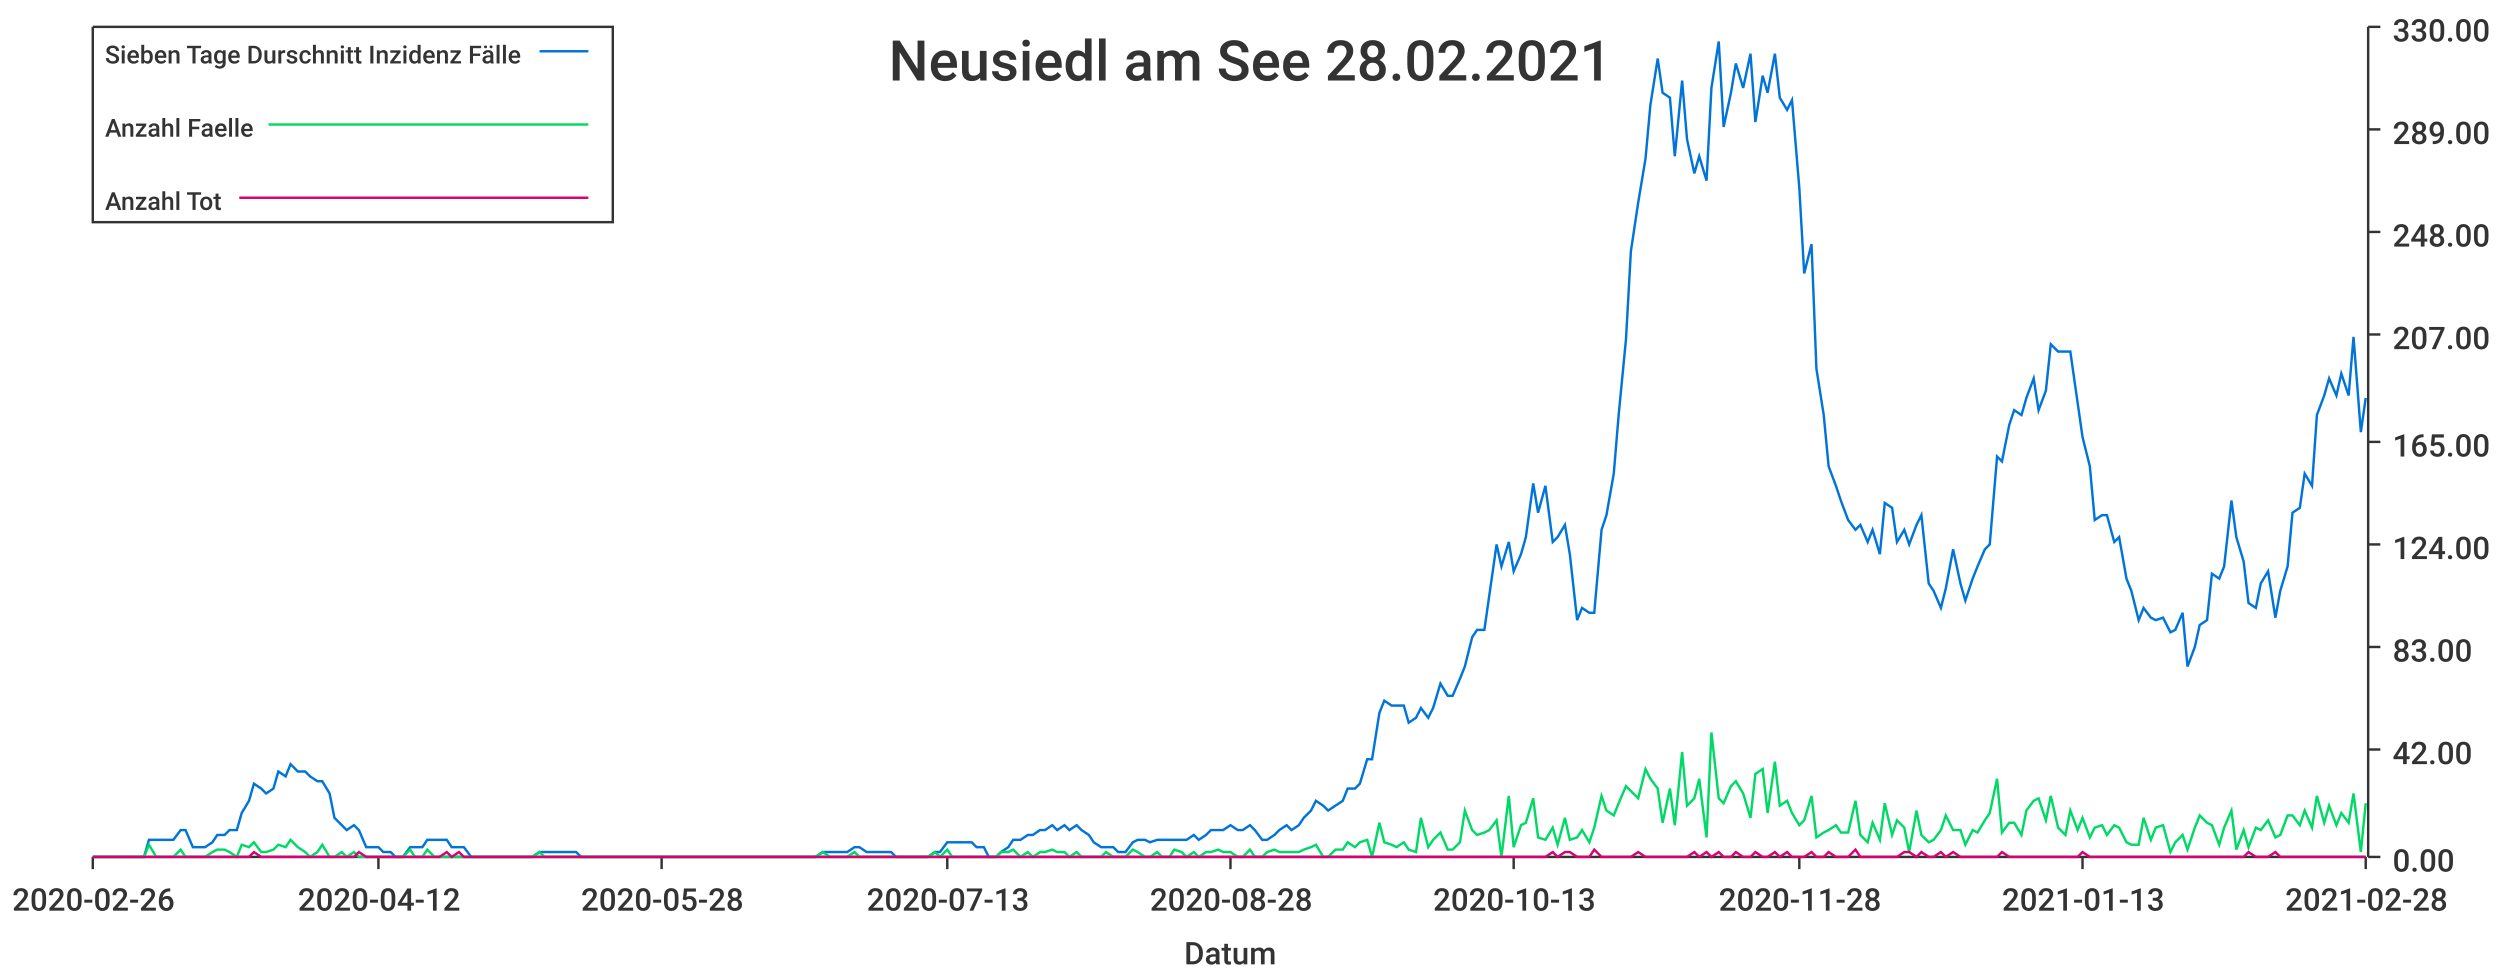
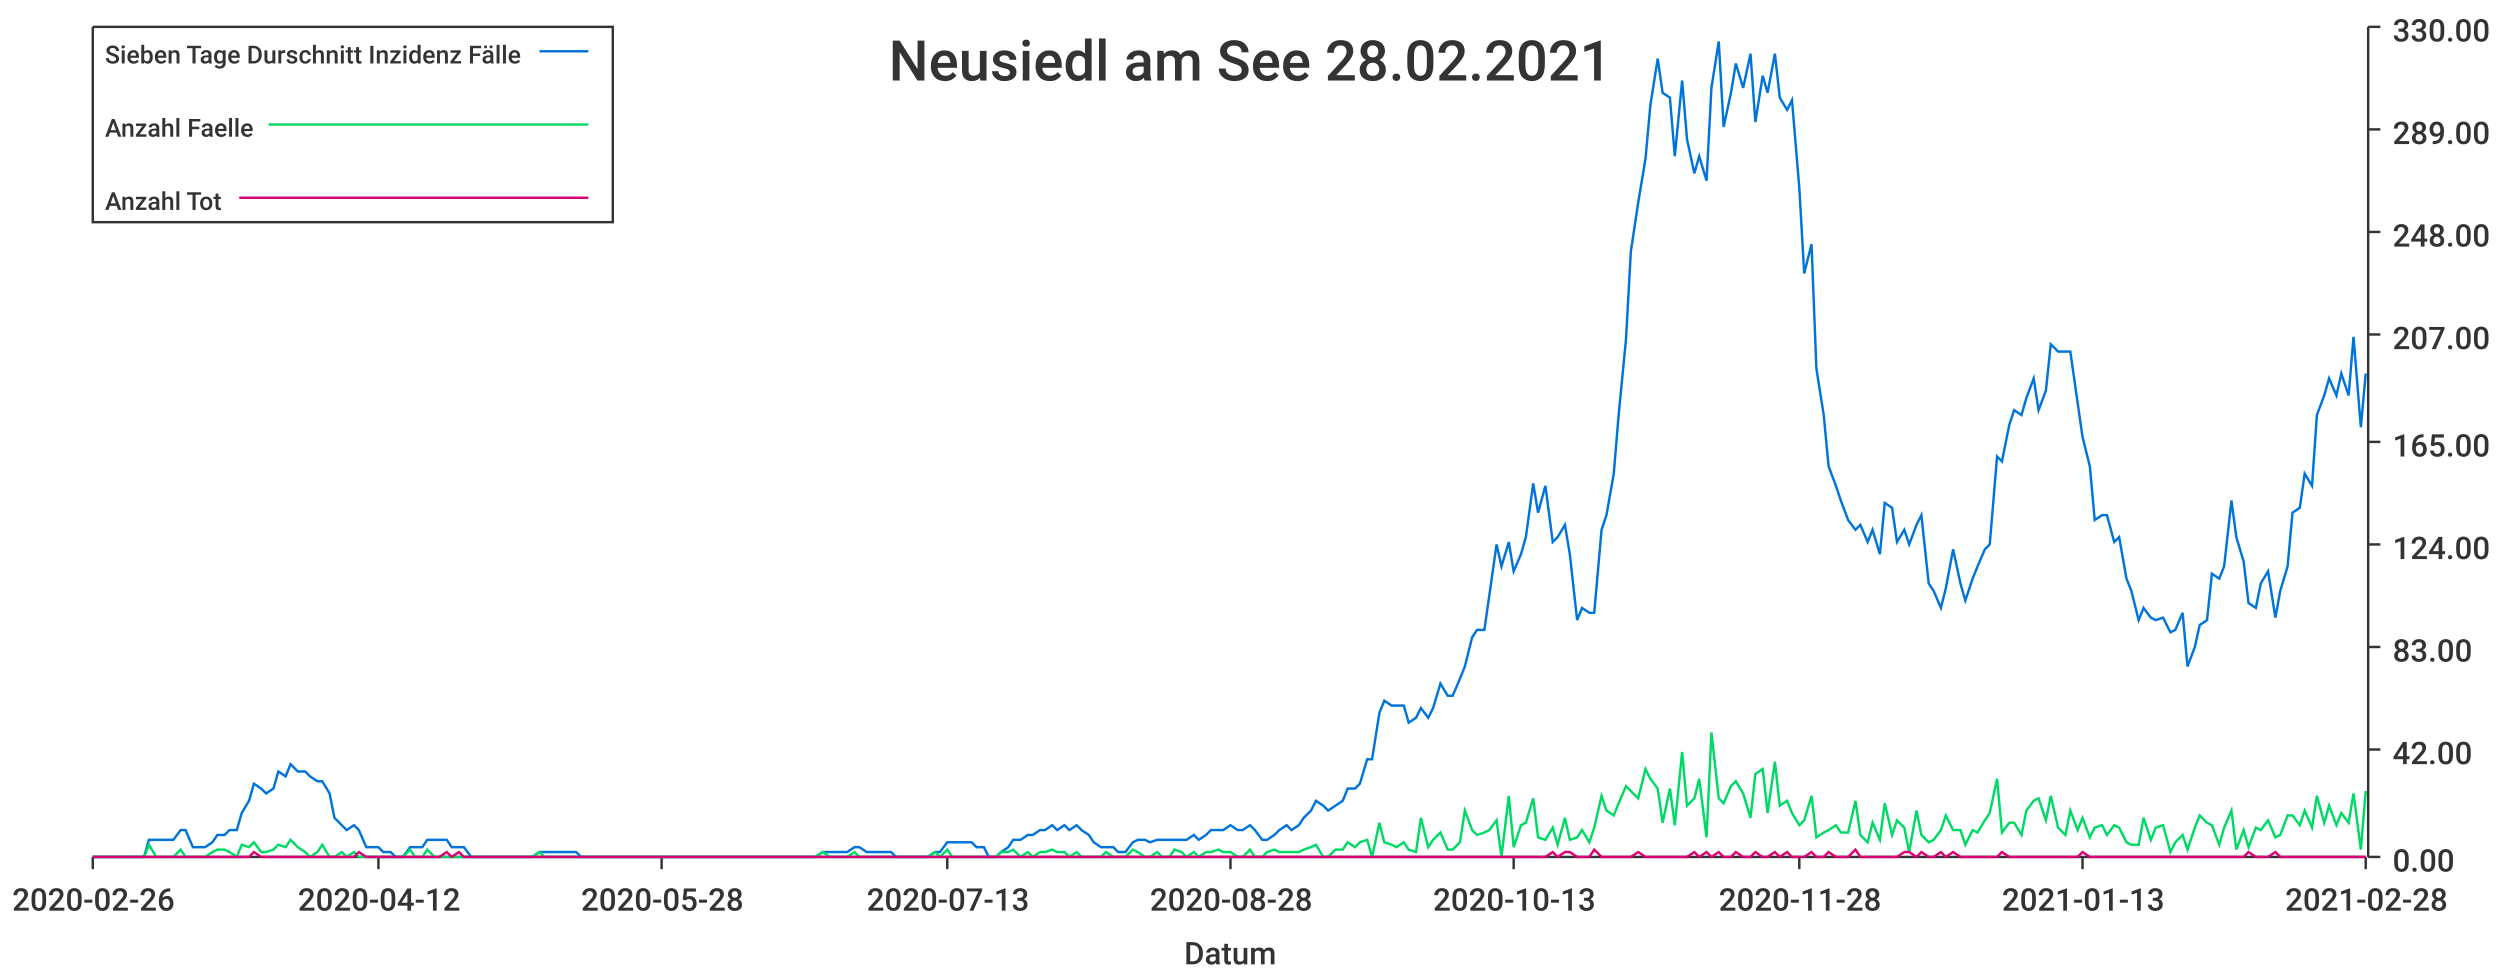
<svg xmlns="http://www.w3.org/2000/svg" width="1024" height="400">\n<path d="M 0 0 L 1024 0 L 1024 400 L 0 400 L 0 0" style="stroke-width:0;stroke:rgba(255,255,255,1.0);fill:rgba(255,255,255,1.0)" />
  <path d="M 38 11 L 969 11 L 969 351 L 38 351 L 38 11" style="stroke-width:0;stroke:rgba(255,255,255,1.0);fill:rgba(255,255,255,1.0)" />
  <path d="M 38 351 L 969 351" style="stroke-width:1;stroke:rgba(51,51,51,1.0);fill:none" />
  <path d="M 38 351 L 38 356" style="stroke-width:1;stroke:rgba(51,51,51,1.0);fill:none" />
  <text x="5" y="373" style="stroke-width:0;stroke:none;fill:rgba(51,51,51,1.0);font-size:12.8px;font-family:'Roboto Medium',sans-serif">2020-02-26</text>
  <path d="M 155 351 L 155 356" style="stroke-width:1;stroke:rgba(51,51,51,1.0);fill:none" />
  <text x="122" y="373" style="stroke-width:0;stroke:none;fill:rgba(51,51,51,1.0);font-size:12.8px;font-family:'Roboto Medium',sans-serif">2020-04-12</text>
  <path d="M 271 351 L 271 356" style="stroke-width:1;stroke:rgba(51,51,51,1.0);fill:none" />
  <text x="238" y="373" style="stroke-width:0;stroke:none;fill:rgba(51,51,51,1.0);font-size:12.8px;font-family:'Roboto Medium',sans-serif">2020-05-28</text>
  <path d="M 388 351 L 388 356" style="stroke-width:1;stroke:rgba(51,51,51,1.0);fill:none" />
  <text x="355" y="373" style="stroke-width:0;stroke:none;fill:rgba(51,51,51,1.0);font-size:12.8px;font-family:'Roboto Medium',sans-serif">2020-07-13</text>
  <path d="M 504 351 L 504 356" style="stroke-width:1;stroke:rgba(51,51,51,1.0);fill:none" />
  <text x="471" y="373" style="stroke-width:0;stroke:none;fill:rgba(51,51,51,1.0);font-size:12.8px;font-family:'Roboto Medium',sans-serif">2020-08-28</text>
  <path d="M 620 351 L 620 356" style="stroke-width:1;stroke:rgba(51,51,51,1.0);fill:none" />
  <text x="587" y="373" style="stroke-width:0;stroke:none;fill:rgba(51,51,51,1.0);font-size:12.8px;font-family:'Roboto Medium',sans-serif">2020-10-13</text>
  <path d="M 737 351 L 737 356" style="stroke-width:1;stroke:rgba(51,51,51,1.0);fill:none" />
  <text x="704" y="373" style="stroke-width:0;stroke:none;fill:rgba(51,51,51,1.0);font-size:12.8px;font-family:'Roboto Medium',sans-serif">2020-11-28</text>
  <path d="M 853 351 L 853 356" style="stroke-width:1;stroke:rgba(51,51,51,1.0);fill:none" />
  <text x="820" y="373" style="stroke-width:0;stroke:none;fill:rgba(51,51,51,1.0);font-size:12.8px;font-family:'Roboto Medium',sans-serif">2021-01-13</text>
  <path d="M 969 351 L 969 356" style="stroke-width:1;stroke:rgba(51,51,51,1.0);fill:none" />
  <text x="936" y="373" style="stroke-width:0;stroke:none;fill:rgba(51,51,51,1.0);font-size:12.8px;font-family:'Roboto Medium',sans-serif">2021-02-28</text>
  <text x="485" y="395" style="stroke-width:0;stroke:none;fill:rgba(51,51,51,1.0);font-size:12.8px;font-family:'Roboto Medium',sans-serif">Datum</text>
  <path d="M 970 351 L 970 11" style="stroke-width:1;stroke:rgba(51,51,51,1.0);fill:none" />
  <path d="M 970 351 L 975 351" style="stroke-width:1;stroke:rgba(51,51,51,1.0);fill:none" />
  <text x="980" y="357" style="stroke-width:0;stroke:none;fill:rgba(51,51,51,1.0);font-size:12.8px;font-family:'Roboto Medium',sans-serif">0.00</text>
  <path d="M 970 307 L 975 307" style="stroke-width:1;stroke:rgba(51,51,51,1.0);fill:none" />
  <text x="980" y="313" style="stroke-width:0;stroke:none;fill:rgba(51,51,51,1.0);font-size:12.8px;font-family:'Roboto Medium',sans-serif">42.00</text>
  <path d="M 970 265 L 975 265" style="stroke-width:1;stroke:rgba(51,51,51,1.0);fill:none" />
  <text x="980" y="271" style="stroke-width:0;stroke:none;fill:rgba(51,51,51,1.0);font-size:12.8px;font-family:'Roboto Medium',sans-serif">83.00</text>
  <path d="M 970 223 L 975 223" style="stroke-width:1;stroke:rgba(51,51,51,1.0);fill:none" />
  <text x="980" y="229" style="stroke-width:0;stroke:none;fill:rgba(51,51,51,1.0);font-size:12.8px;font-family:'Roboto Medium',sans-serif">124.00</text>
  <path d="M 970 181 L 975 181" style="stroke-width:1;stroke:rgba(51,51,51,1.0);fill:none" />
  <text x="980" y="187" style="stroke-width:0;stroke:none;fill:rgba(51,51,51,1.0);font-size:12.8px;font-family:'Roboto Medium',sans-serif">165.00</text>
  <path d="M 970 137 L 975 137" style="stroke-width:1;stroke:rgba(51,51,51,1.0);fill:none" />
  <text x="980" y="143" style="stroke-width:0;stroke:none;fill:rgba(51,51,51,1.0);font-size:12.8px;font-family:'Roboto Medium',sans-serif">207.00</text>
  <path d="M 970 95 L 975 95" style="stroke-width:1;stroke:rgba(51,51,51,1.0);fill:none" />
  <text x="980" y="101" style="stroke-width:0;stroke:none;fill:rgba(51,51,51,1.0);font-size:12.8px;font-family:'Roboto Medium',sans-serif">248.00</text>
  <path d="M 970 53 L 975 53" style="stroke-width:1;stroke:rgba(51,51,51,1.0);fill:none" />
  <text x="980" y="59" style="stroke-width:0;stroke:none;fill:rgba(51,51,51,1.0);font-size:12.8px;font-family:'Roboto Medium',sans-serif">289.00</text>
  <path d="M 970 11 L 975 11" style="stroke-width:1;stroke:rgba(51,51,51,1.0);fill:none" />
  <text x="980" y="17" style="stroke-width:0;stroke:none;fill:rgba(51,51,51,1.0);font-size:12.8px;font-family:'Roboto Medium',sans-serif">330.00</text>
-   <path d="M 38 351 L 41 351 L 44 351 L 46 351 L 49 351 L 51 351 L 54 351 L 56 351 L 59 351 L 61 344 L 64 344 L 66 344 L 69 344 L 71 344 L 74 340 L 76 340 L 79 347 L 82 347 L 84 347 L 87 345 L 89 342 L 92 342 L 94 340 L 97 340 L 99 333 L 102 328 L 104 321 L 107 323 L 109 325 L 112 323 L 114 316 L 117 318 L 119 313 L 122 316 L 125 316 L 127 318 L 130 320 L 132 320 L 135 325 L 137 335 L 140 338 L 142 340 L 145 338 L 147 340 L 150 347 L 152 347 L 155 347 L 157 349 L 160 349 L 162 351 L 165 351 L 168 347 L 170 347 L 173 347 L 175 344 L 178 344 L 180 344 L 183 344 L 185 347 L 188 347 L 190 347 L 193 351 L 195 351 L 198 351 L 200 351 L 203 351 L 205 351 L 208 351 L 211 351 L 213 351 L 216 351 L 218 351 L 221 349 L 223 349 L 226 349 L 228 349 L 231 349 L 233 349 L 236 349 L 238 351 L 241 351 L 243 351 L 246 351 L 248 351 L 251 351 L 254 351 L 256 351 L 259 351 L 261 351 L 264 351 L 266 351 L 269 351 L 271 351 L 274 351 L 276 351 L 279 351 L 281 351 L 284 351 L 286 351 L 289 351 L 291 351 L 294 351 L 297 351 L 299 351 L 302 351 L 304 351 L 307 351 L 309 351 L 312 351 L 314 351 L 317 351 L 319 351 L 322 351 L 324 351 L 327 351 L 329 351 L 332 351 L 334 351 L 337 349 L 340 349 L 342 349 L 345 349 L 347 349 L 350 347 L 352 347 L 355 349 L 357 349 L 360 349 L 362 349 L 365 349 L 367 351 L 370 351 L 372 351 L 375 351 L 378 351 L 380 351 L 383 349 L 385 349 L 388 345 L 390 345 L 393 345 L 395 345 L 398 345 L 400 347 L 403 347 L 405 351 L 408 351 L 410 349 L 413 347 L 415 344 L 418 344 L 421 342 L 423 342 L 426 340 L 428 340 L 431 338 L 433 340 L 436 338 L 438 340 L 441 338 L 443 340 L 446 342 L 448 345 L 451 347 L 453 347 L 456 347 L 458 349 L 461 349 L 464 345 L 466 344 L 469 344 L 471 345 L 474 344 L 476 344 L 479 344 L 481 344 L 484 344 L 486 344 L 489 342 L 491 344 L 494 342 L 496 340 L 499 340 L 501 340 L 504 338 L 507 340 L 509 340 L 512 338 L 514 340 L 517 344 L 519 344 L 522 342 L 524 340 L 527 338 L 529 340 L 532 338 L 534 335 L 537 332 L 539 328 L 542 330 L 544 332 L 547 330 L 550 328 L 552 323 L 555 323 L 557 321 L 560 311 L 562 311 L 565 292 L 567 287 L 570 289 L 572 289 L 575 289 L 577 296 L 580 294 L 582 290 L 585 294 L 587 290 L 590 280 L 593 285 L 595 285 L 598 278 L 600 273 L 603 261 L 605 258 L 608 258 L 610 244 L 613 223 L 615 232 L 618 222 L 620 234 L 623 227 L 625 220 L 628 198 L 630 210 L 633 199 L 636 222 L 638 220 L 641 215 L 643 227 L 646 254 L 648 249 L 651 251 L 653 251 L 656 217 L 658 211 L 661 194 L 663 170 L 666 139 L 668 103 L 671 83 L 674 65 L 676 43 L 679 24 L 681 38 L 684 40 L 686 64 L 689 33 L 691 57 L 694 71 L 696 64 L 699 74 L 701 36 L 704 17 L 706 52 L 709 38 L 711 26 L 714 36 L 717 22 L 719 50 L 722 31 L 724 38 L 727 22 L 729 40 L 732 45 L 734 41 L 737 77 L 739 112 L 742 100 L 744 151 L 747 170 L 749 191 L 752 199 L 754 205 L 757 213 L 760 217 L 762 215 L 765 222 L 767 217 L 770 227 L 772 206 L 775 208 L 777 222 L 780 217 L 782 223 L 785 215 L 787 211 L 790 239 L 792 242 L 795 249 L 797 241 L 800 225 L 803 239 L 805 246 L 808 237 L 810 232 L 813 225 L 815 223 L 818 187 L 820 189 L 823 174 L 825 168 L 828 170 L 830 163 L 833 155 L 835 168 L 838 160 L 840 141 L 843 144 L 846 144 L 848 144 L 851 165 L 853 179 L 856 191 L 858 213 L 861 211 L 863 211 L 866 222 L 868 220 L 871 237 L 873 242 L 876 254 L 878 249 L 881 253 L 883 254 L 886 253 L 889 259 L 891 258 L 894 251 L 896 273 L 899 265 L 901 256 L 904 254 L 906 235 L 909 237 L 911 232 L 914 205 L 916 220 L 919 230 L 921 247 L 924 249 L 926 239 L 929 234 L 932 253 L 934 242 L 937 232 L 939 210 L 942 208 L 944 194 L 947 199 L 949 170 L 952 162 L 954 155 L 957 162 L 959 153 L 962 162 L 964 138 L 967 177 L 969 163" style="stroke-width:1;stroke:rgba(0,116,217,1.0);fill:none" />
-   <path d="M 38 351 L 41 351 L 44 351 L 46 351 L 49 351 L 51 351 L 54 351 L 56 351 L 59 351 L 61 346 L 64 351 L 66 351 L 69 351 L 71 351 L 74 348 L 76 351 L 79 351 L 82 351 L 84 351 L 87 349 L 89 348 L 92 348 L 94 349 L 97 351 L 99 346 L 102 347 L 104 345 L 107 349 L 109 349 L 112 348 L 114 346 L 117 347 L 119 344 L 122 347 L 125 349 L 127 351 L 130 349 L 132 346 L 135 351 L 137 351 L 140 349 L 142 351 L 145 349 L 147 351 L 150 351 L 152 351 L 155 351 L 157 351 L 160 351 L 162 351 L 165 351 L 168 348 L 170 351 L 173 351 L 175 348 L 178 351 L 180 351 L 183 351 L 185 351 L 188 351 L 190 351 L 193 351 L 195 351 L 198 351 L 200 351 L 203 351 L 205 351 L 208 351 L 211 351 L 213 351 L 216 351 L 218 351 L 221 349 L 223 351 L 226 351 L 228 351 L 231 351 L 233 351 L 236 351 L 238 351 L 241 351 L 243 351 L 246 351 L 248 351 L 251 351 L 254 351 L 256 351 L 259 351 L 261 351 L 264 351 L 266 351 L 269 351 L 271 351 L 274 351 L 276 351 L 279 351 L 281 351 L 284 351 L 286 351 L 289 351 L 291 351 L 294 351 L 297 351 L 299 351 L 302 351 L 304 351 L 307 351 L 309 351 L 312 351 L 314 351 L 317 351 L 319 351 L 322 351 L 324 351 L 327 351 L 329 351 L 332 351 L 334 351 L 337 349 L 340 351 L 342 351 L 345 351 L 347 351 L 350 349 L 352 351 L 355 351 L 357 351 L 360 351 L 362 351 L 365 351 L 367 351 L 370 351 L 372 351 L 375 351 L 378 351 L 380 351 L 383 349 L 385 351 L 388 348 L 390 351 L 393 351 L 395 351 L 398 351 L 400 351 L 403 351 L 405 351 L 408 351 L 410 349 L 413 349 L 415 348 L 418 351 L 421 349 L 423 351 L 426 349 L 428 349 L 431 348 L 433 349 L 436 349 L 438 351 L 441 349 L 443 351 L 446 351 L 448 351 L 451 351 L 453 349 L 456 351 L 458 351 L 461 351 L 464 348 L 466 349 L 469 351 L 471 351 L 474 349 L 476 351 L 479 351 L 481 348 L 484 349 L 486 351 L 489 349 L 491 351 L 494 349 L 496 349 L 499 348 L 501 349 L 504 349 L 507 351 L 509 351 L 512 348 L 514 351 L 517 351 L 519 349 L 522 348 L 524 349 L 527 349 L 529 349 L 532 349 L 534 348 L 537 347 L 539 346 L 542 351 L 544 351 L 547 348 L 550 348 L 552 345 L 555 347 L 557 345 L 560 344 L 562 351 L 565 337 L 567 345 L 570 346 L 572 347 L 575 345 L 577 348 L 580 349 L 582 335 L 585 347 L 587 344 L 590 341 L 593 348 L 595 348 L 598 345 L 600 332 L 603 340 L 605 342 L 608 341 L 610 340 L 613 336 L 615 351 L 618 326 L 620 347 L 623 338 L 625 337 L 628 327 L 630 343 L 633 344 L 636 339 L 638 346 L 641 335 L 643 344 L 646 343 L 648 340 L 651 345 L 653 339 L 656 326 L 658 332 L 661 334 L 663 329 L 666 322 L 668 324 L 671 327 L 674 315 L 676 319 L 679 323 L 681 337 L 684 323 L 686 338 L 689 308 L 691 330 L 694 327 L 696 319 L 699 343 L 701 300 L 704 327 L 706 329 L 709 322 L 711 320 L 714 325 L 717 335 L 719 317 L 722 315 L 724 333 L 727 312 L 729 330 L 732 328 L 734 333 L 737 338 L 739 336 L 742 326 L 744 343 L 747 341 L 749 340 L 752 338 L 754 341 L 757 341 L 760 328 L 762 342 L 765 345 L 767 337 L 770 344 L 772 329 L 775 342 L 777 336 L 780 339 L 782 349 L 785 332 L 787 342 L 790 345 L 792 344 L 795 340 L 797 334 L 800 340 L 803 340 L 805 346 L 808 340 L 810 341 L 813 336 L 815 333 L 818 319 L 820 341 L 823 337 L 825 337 L 828 342 L 830 332 L 833 328 L 835 327 L 838 336 L 840 326 L 843 339 L 846 342 L 848 332 L 851 340 L 853 335 L 856 343 L 858 339 L 861 338 L 863 342 L 866 338 L 868 339 L 871 345 L 873 346 L 876 346 L 878 335 L 881 344 L 883 339 L 886 338 L 889 349 L 891 345 L 894 342 L 896 348 L 899 339 L 901 334 L 904 337 L 906 338 L 909 346 L 911 339 L 914 332 L 916 348 L 919 340 L 921 347 L 924 339 L 926 340 L 929 336 L 932 343 L 934 342 L 937 334 L 939 334 L 942 338 L 944 332 L 947 339 L 949 326 L 952 337 L 954 330 L 957 338 L 959 333 L 962 337 L 964 325 L 967 349 L 969 329" style="stroke-width:1;stroke:rgba(0,217,101,1.0);fill:none" />
+   <path d="M 38 351 L 41 351 L 44 351 L 46 351 L 49 351 L 51 351 L 54 351 L 56 351 L 59 351 L 61 344 L 64 344 L 66 344 L 69 344 L 71 344 L 74 340 L 76 340 L 79 347 L 82 347 L 84 347 L 87 345 L 89 342 L 92 342 L 94 340 L 97 340 L 99 333 L 102 328 L 104 321 L 107 323 L 109 325 L 112 323 L 114 316 L 117 318 L 119 313 L 122 316 L 125 316 L 127 318 L 130 320 L 132 320 L 135 325 L 137 335 L 140 338 L 142 340 L 145 338 L 147 340 L 150 347 L 152 347 L 155 347 L 157 349 L 160 349 L 162 351 L 165 351 L 168 347 L 170 347 L 173 347 L 175 344 L 178 344 L 180 344 L 183 344 L 185 347 L 188 347 L 190 347 L 193 351 L 195 351 L 198 351 L 200 351 L 203 351 L 205 351 L 208 351 L 211 351 L 213 351 L 216 351 L 218 351 L 221 349 L 223 349 L 226 349 L 228 349 L 231 349 L 233 349 L 236 349 L 238 351 L 241 351 L 243 351 L 246 351 L 248 351 L 251 351 L 254 351 L 256 351 L 259 351 L 261 351 L 264 351 L 266 351 L 269 351 L 271 351 L 274 351 L 276 351 L 279 351 L 281 351 L 284 351 L 286 351 L 289 351 L 291 351 L 294 351 L 297 351 L 299 351 L 302 351 L 304 351 L 307 351 L 309 351 L 312 351 L 314 351 L 317 351 L 319 351 L 322 351 L 324 351 L 327 351 L 329 351 L 332 351 L 334 351 L 337 349 L 340 349 L 342 349 L 345 349 L 347 349 L 350 347 L 352 347 L 355 349 L 357 349 L 360 349 L 362 349 L 365 349 L 367 351 L 370 351 L 372 351 L 375 351 L 378 351 L 380 351 L 383 349 L 385 349 L 388 345 L 390 345 L 393 345 L 395 345 L 398 345 L 400 347 L 403 347 L 405 351 L 408 351 L 410 349 L 413 347 L 415 344 L 418 344 L 421 342 L 423 342 L 426 340 L 428 340 L 431 338 L 433 340 L 436 338 L 438 340 L 441 338 L 443 340 L 446 342 L 448 345 L 451 347 L 453 347 L 456 347 L 458 349 L 461 349 L 464 345 L 466 344 L 469 344 L 471 345 L 474 344 L 476 344 L 479 344 L 481 344 L 484 344 L 486 344 L 489 342 L 491 344 L 494 342 L 496 340 L 499 340 L 501 340 L 504 338 L 507 340 L 509 340 L 512 338 L 514 340 L 517 344 L 519 344 L 522 342 L 524 340 L 527 338 L 529 340 L 532 338 L 534 335 L 537 332 L 539 328 L 542 330 L 544 332 L 547 330 L 550 328 L 552 323 L 555 323 L 557 321 L 560 311 L 562 311 L 565 292 L 567 287 L 570 289 L 572 289 L 575 289 L 577 296 L 580 294 L 582 290 L 585 294 L 587 290 L 590 280 L 593 285 L 595 285 L 598 278 L 600 273 L 603 261 L 605 258 L 608 258 L 610 244 L 613 223 L 615 232 L 618 222 L 620 234 L 623 227 L 625 220 L 628 198 L 630 210 L 633 199 L 636 222 L 638 220 L 641 215 L 643 227 L 646 254 L 648 249 L 651 251 L 653 251 L 656 217 L 658 211 L 661 194 L 663 170 L 666 139 L 668 103 L 671 83 L 674 65 L 676 43 L 679 24 L 681 38 L 684 40 L 686 64 L 689 33 L 691 57 L 694 71 L 696 64 L 699 74 L 701 36 L 704 17 L 706 52 L 709 38 L 711 26 L 714 36 L 717 22 L 719 50 L 722 31 L 724 38 L 727 22 L 729 40 L 732 45 L 734 41 L 737 77 L 739 112 L 742 100 L 744 151 L 747 170 L 749 191 L 752 199 L 754 205 L 757 213 L 760 217 L 762 215 L 765 222 L 767 217 L 770 227 L 772 206 L 775 208 L 777 222 L 780 217 L 782 223 L 785 215 L 787 211 L 790 239 L 792 242 L 795 249 L 797 241 L 800 225 L 803 239 L 805 246 L 808 237 L 810 232 L 813 225 L 815 223 L 818 187 L 820 189 L 823 174 L 825 168 L 828 170 L 830 163 L 833 155 L 835 168 L 838 160 L 840 141 L 843 144 L 846 144 L 848 144 L 851 165 L 853 179 L 856 191 L 858 213 L 861 211 L 863 211 L 866 222 L 868 220 L 871 237 L 873 242 L 876 254 L 878 249 L 881 253 L 883 254 L 886 253 L 889 259 L 891 258 L 894 251 L 896 273 L 899 265 L 901 256 L 904 254 L 906 235 L 909 237 L 911 232 L 914 205 L 916 220 L 919 230 L 921 247 L 924 249 L 926 239 L 929 234 L 932 253 L 934 242 L 937 232 L 939 210 L 942 208 L 944 194 L 947 199 L 949 170 L 952 162 L 954 155 L 957 162 L 959 153 L 962 162 L 964 138 L 967 175 L 969 153" style="stroke-width:1;stroke:rgba(0,116,217,1.0);fill:none" />
+   <path d="M 38 351 L 41 351 L 44 351 L 46 351 L 49 351 L 51 351 L 54 351 L 56 351 L 59 351 L 61 346 L 64 351 L 66 351 L 69 351 L 71 351 L 74 348 L 76 351 L 79 351 L 82 351 L 84 351 L 87 349 L 89 348 L 92 348 L 94 349 L 97 351 L 99 346 L 102 347 L 104 345 L 107 349 L 109 349 L 112 348 L 114 346 L 117 347 L 119 344 L 122 347 L 125 349 L 127 351 L 130 349 L 132 346 L 135 351 L 137 351 L 140 349 L 142 351 L 145 349 L 147 351 L 150 351 L 152 351 L 155 351 L 157 351 L 160 351 L 162 351 L 165 351 L 168 348 L 170 351 L 173 351 L 175 348 L 178 351 L 180 351 L 183 351 L 185 351 L 188 351 L 190 351 L 193 351 L 195 351 L 198 351 L 200 351 L 203 351 L 205 351 L 208 351 L 211 351 L 213 351 L 216 351 L 218 351 L 221 349 L 223 351 L 226 351 L 228 351 L 231 351 L 233 351 L 236 351 L 238 351 L 241 351 L 243 351 L 246 351 L 248 351 L 251 351 L 254 351 L 256 351 L 259 351 L 261 351 L 264 351 L 266 351 L 269 351 L 271 351 L 274 351 L 276 351 L 279 351 L 281 351 L 284 351 L 286 351 L 289 351 L 291 351 L 294 351 L 297 351 L 299 351 L 302 351 L 304 351 L 307 351 L 309 351 L 312 351 L 314 351 L 317 351 L 319 351 L 322 351 L 324 351 L 327 351 L 329 351 L 332 351 L 334 351 L 337 349 L 340 351 L 342 351 L 345 351 L 347 351 L 350 349 L 352 351 L 355 351 L 357 351 L 360 351 L 362 351 L 365 351 L 367 351 L 370 351 L 372 351 L 375 351 L 378 351 L 380 351 L 383 349 L 385 351 L 388 348 L 390 351 L 393 351 L 395 351 L 398 351 L 400 351 L 403 351 L 405 351 L 408 351 L 410 349 L 413 349 L 415 348 L 418 351 L 421 349 L 423 351 L 426 349 L 428 349 L 431 348 L 433 349 L 436 349 L 438 351 L 441 349 L 443 351 L 446 351 L 448 351 L 451 351 L 453 349 L 456 351 L 458 351 L 461 351 L 464 348 L 466 349 L 469 351 L 471 351 L 474 349 L 476 351 L 479 351 L 481 348 L 484 349 L 486 351 L 489 349 L 491 351 L 494 349 L 496 349 L 499 348 L 501 349 L 504 349 L 507 351 L 509 351 L 512 348 L 514 351 L 517 351 L 519 349 L 522 348 L 524 349 L 527 349 L 529 349 L 532 349 L 534 348 L 537 347 L 539 346 L 542 351 L 544 351 L 547 348 L 550 348 L 552 345 L 555 347 L 557 345 L 560 344 L 562 351 L 565 337 L 567 345 L 570 346 L 572 347 L 575 345 L 577 348 L 580 349 L 582 335 L 585 347 L 587 344 L 590 341 L 593 348 L 595 348 L 598 345 L 600 332 L 603 340 L 605 342 L 608 341 L 610 340 L 613 336 L 615 351 L 618 326 L 620 347 L 623 338 L 625 337 L 628 327 L 630 343 L 633 344 L 636 339 L 638 346 L 641 335 L 643 344 L 646 343 L 648 340 L 651 345 L 653 339 L 656 326 L 658 332 L 661 334 L 663 329 L 666 322 L 668 324 L 671 327 L 674 315 L 676 319 L 679 323 L 681 337 L 684 323 L 686 338 L 689 308 L 691 330 L 694 327 L 696 319 L 699 343 L 701 300 L 704 327 L 706 329 L 709 322 L 711 320 L 714 325 L 717 335 L 719 317 L 722 315 L 724 333 L 727 312 L 729 330 L 732 328 L 734 333 L 737 338 L 739 336 L 742 326 L 744 343 L 747 341 L 749 340 L 752 338 L 754 341 L 757 341 L 760 328 L 762 342 L 765 345 L 767 337 L 770 344 L 772 329 L 775 342 L 777 336 L 780 339 L 782 349 L 785 332 L 787 342 L 790 345 L 792 344 L 795 340 L 797 334 L 800 340 L 803 340 L 805 346 L 808 340 L 810 341 L 813 336 L 815 333 L 818 319 L 820 341 L 823 337 L 825 337 L 828 342 L 830 332 L 833 328 L 835 327 L 838 336 L 840 326 L 843 339 L 846 342 L 848 332 L 851 340 L 853 335 L 856 343 L 858 339 L 861 338 L 863 342 L 866 338 L 868 339 L 871 345 L 873 346 L 876 346 L 878 335 L 881 344 L 883 339 L 886 338 L 889 349 L 891 345 L 894 342 L 896 348 L 899 339 L 901 334 L 904 337 L 906 338 L 909 346 L 911 339 L 914 332 L 916 348 L 919 340 L 921 347 L 924 339 L 926 340 L 929 336 L 932 343 L 934 342 L 937 334 L 939 334 L 942 338 L 944 332 L 947 339 L 949 326 L 952 337 L 954 330 L 957 338 L 959 333 L 962 337 L 964 325 L 967 348 L 969 324" style="stroke-width:1;stroke:rgba(0,217,101,1.0);fill:none" />
  <path d="M 38 351 L 41 351 L 44 351 L 46 351 L 49 351 L 51 351 L 54 351 L 56 351 L 59 351 L 61 351 L 64 351 L 66 351 L 69 351 L 71 351 L 74 351 L 76 351 L 79 351 L 82 351 L 84 351 L 87 351 L 89 351 L 92 351 L 94 351 L 97 351 L 99 351 L 102 351 L 104 349 L 107 351 L 109 351 L 112 351 L 114 351 L 117 351 L 119 351 L 122 351 L 125 351 L 127 351 L 130 351 L 132 351 L 135 351 L 137 351 L 140 351 L 142 351 L 145 351 L 147 349 L 150 351 L 152 351 L 155 351 L 157 351 L 160 351 L 162 351 L 165 351 L 168 351 L 170 351 L 173 351 L 175 351 L 178 351 L 180 351 L 183 349 L 185 351 L 188 349 L 190 351 L 193 351 L 195 351 L 198 351 L 200 351 L 203 351 L 205 351 L 208 351 L 211 351 L 213 351 L 216 351 L 218 351 L 221 351 L 223 351 L 226 351 L 228 351 L 231 351 L 233 351 L 236 351 L 238 351 L 241 351 L 243 351 L 246 351 L 248 351 L 251 351 L 254 351 L 256 351 L 259 351 L 261 351 L 264 351 L 266 351 L 269 351 L 271 351 L 274 351 L 276 351 L 279 351 L 281 351 L 284 351 L 286 351 L 289 351 L 291 351 L 294 351 L 297 351 L 299 351 L 302 351 L 304 351 L 307 351 L 309 351 L 312 351 L 314 351 L 317 351 L 319 351 L 322 351 L 324 351 L 327 351 L 329 351 L 332 351 L 334 351 L 337 351 L 340 351 L 342 351 L 345 351 L 347 351 L 350 351 L 352 351 L 355 351 L 357 351 L 360 351 L 362 351 L 365 351 L 367 351 L 370 351 L 372 351 L 375 351 L 378 351 L 380 351 L 383 351 L 385 351 L 388 351 L 390 351 L 393 351 L 395 351 L 398 351 L 400 351 L 403 351 L 405 351 L 408 351 L 410 351 L 413 351 L 415 351 L 418 351 L 421 351 L 423 351 L 426 351 L 428 351 L 431 351 L 433 351 L 436 351 L 438 351 L 441 351 L 443 351 L 446 351 L 448 351 L 451 351 L 453 351 L 456 351 L 458 351 L 461 351 L 464 351 L 466 351 L 469 351 L 471 351 L 474 351 L 476 351 L 479 351 L 481 351 L 484 351 L 486 351 L 489 351 L 491 351 L 494 351 L 496 351 L 499 351 L 501 351 L 504 351 L 507 351 L 509 351 L 512 351 L 514 351 L 517 351 L 519 351 L 522 351 L 524 351 L 527 351 L 529 351 L 532 351 L 534 351 L 537 351 L 539 351 L 542 351 L 544 351 L 547 351 L 550 351 L 552 351 L 555 351 L 557 351 L 560 351 L 562 351 L 565 351 L 567 351 L 570 351 L 572 351 L 575 351 L 577 351 L 580 351 L 582 351 L 585 351 L 587 351 L 590 351 L 593 351 L 595 351 L 598 351 L 600 351 L 603 351 L 605 351 L 608 351 L 610 351 L 613 351 L 615 351 L 618 351 L 620 351 L 623 351 L 625 351 L 628 351 L 630 351 L 633 351 L 636 349 L 638 351 L 641 349 L 643 349 L 646 351 L 648 351 L 651 351 L 653 348 L 656 351 L 658 351 L 661 351 L 663 351 L 666 351 L 668 351 L 671 349 L 674 351 L 676 351 L 679 351 L 681 351 L 684 351 L 686 351 L 689 351 L 691 351 L 694 349 L 696 351 L 699 349 L 701 351 L 704 349 L 706 351 L 709 351 L 711 349 L 714 351 L 717 351 L 719 349 L 722 351 L 724 351 L 727 349 L 729 351 L 732 349 L 734 351 L 737 351 L 739 351 L 742 349 L 744 351 L 747 351 L 749 349 L 752 351 L 754 351 L 757 351 L 760 348 L 762 351 L 765 351 L 767 351 L 770 351 L 772 351 L 775 351 L 777 351 L 780 349 L 782 349 L 785 351 L 787 349 L 790 351 L 792 351 L 795 349 L 797 351 L 800 349 L 803 351 L 805 351 L 808 351 L 810 351 L 813 351 L 815 351 L 818 351 L 820 349 L 823 351 L 825 351 L 828 351 L 830 351 L 833 351 L 835 351 L 838 351 L 840 351 L 843 351 L 846 351 L 848 351 L 851 351 L 853 349 L 856 351 L 858 351 L 861 351 L 863 351 L 866 351 L 868 351 L 871 351 L 873 351 L 876 351 L 878 351 L 881 351 L 883 351 L 886 351 L 889 351 L 891 351 L 894 351 L 896 351 L 899 351 L 901 351 L 904 351 L 906 351 L 909 351 L 911 351 L 914 351 L 916 351 L 919 351 L 921 349 L 924 351 L 926 351 L 929 351 L 932 349 L 934 351 L 937 351 L 939 351 L 942 351 L 944 351 L 947 351 L 949 351 L 952 351 L 954 351 L 957 351 L 959 351 L 962 351 L 964 351 L 967 351 L 969 351" style="stroke-width:1;stroke:rgba(217,0,116,1.0);fill:none" />
  <text x="364" y="33" style="stroke-width:0;stroke:none;fill:rgba(51,51,51,1.0);font-size:23.0px;font-family:'Roboto Medium',sans-serif">Neusiedl am See 28.02.2021</text>
  <path d="M 38 11 L 251 11 L 251 91 L 38 91 L 38 11" style="stroke-width:1;stroke:rgba(51,51,51,1.0);fill:rgba(255,255,255,1.0)" />
  <text x="43" y="26" style="stroke-width:0;stroke:none;fill:rgba(51,51,51,1.0);font-size:10.2px;font-family:'Roboto Medium',sans-serif">Sieben Tage Durschnitt Inzidenz Fälle</text>
  <path d="M 221 21 L 241 21" style="stroke-width:1;stroke:rgba(0,116,217,1.0);fill:none" />
  <text x="43" y="56" style="stroke-width:0;stroke:none;fill:rgba(51,51,51,1.0);font-size:10.2px;font-family:'Roboto Medium',sans-serif">Anzahl Faelle</text>
  <path d="M 110 51 L 241 51" style="stroke-width:1;stroke:rgba(0,217,101,1.0);fill:none" />
  <text x="43" y="86" style="stroke-width:0;stroke:none;fill:rgba(51,51,51,1.0);font-size:10.2px;font-family:'Roboto Medium',sans-serif">Anzahl Tot</text>
  <path d="M 98 81 L 241 81" style="stroke-width:1;stroke:rgba(217,0,116,1.0);fill:none" />
</svg>
